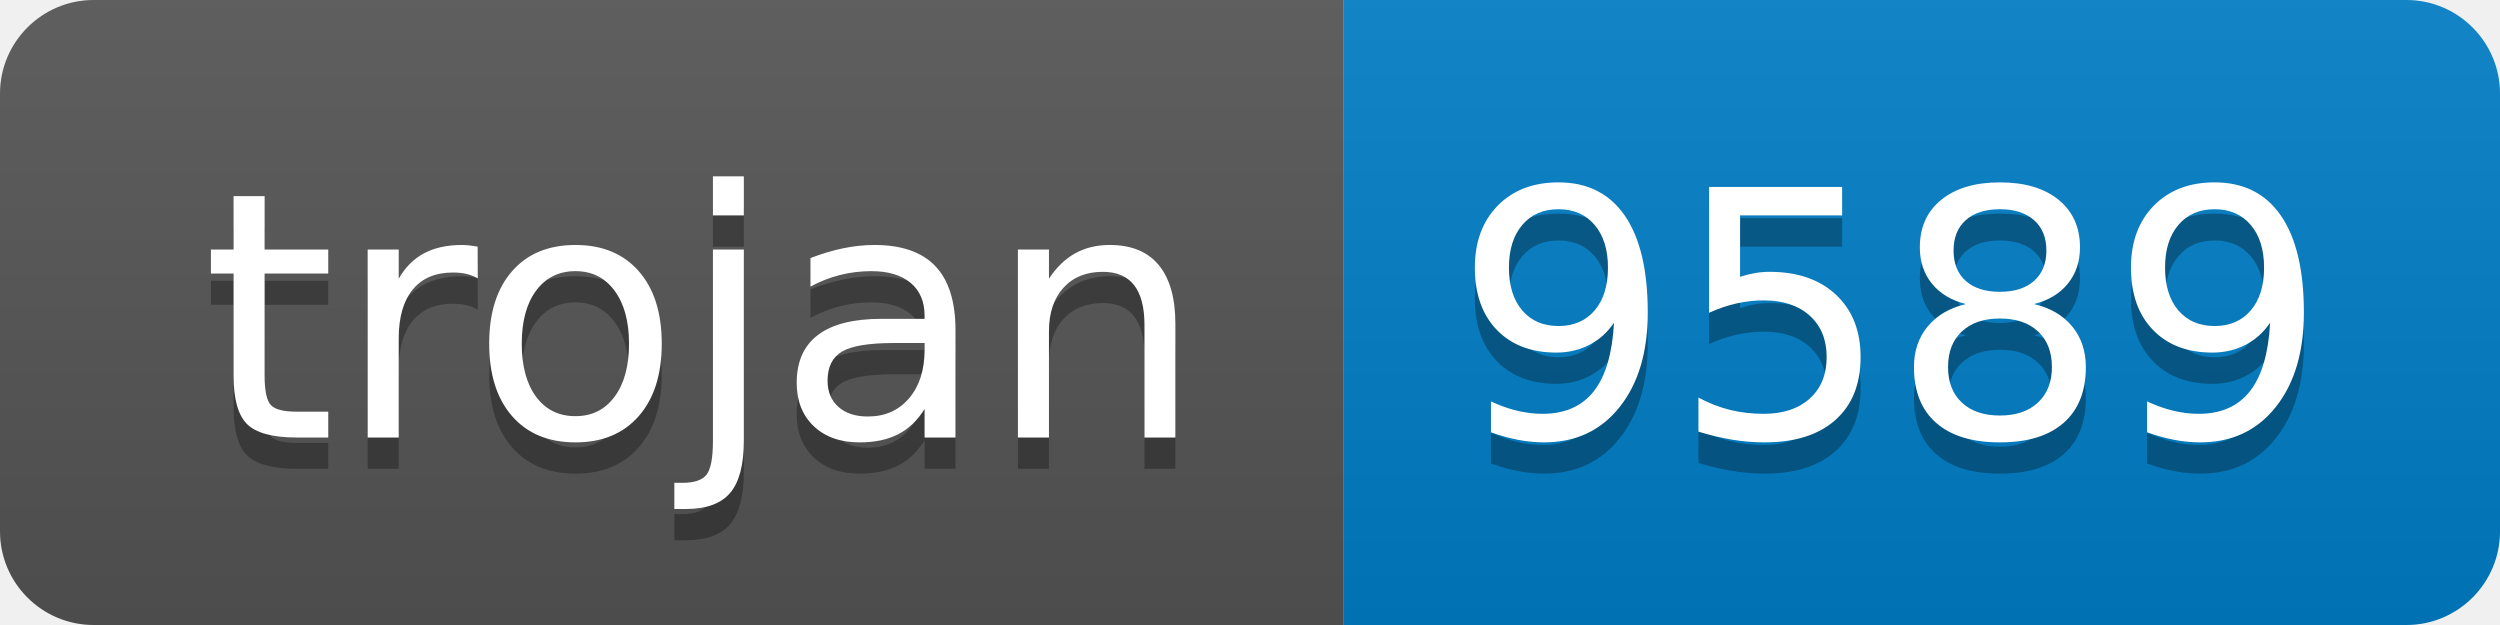
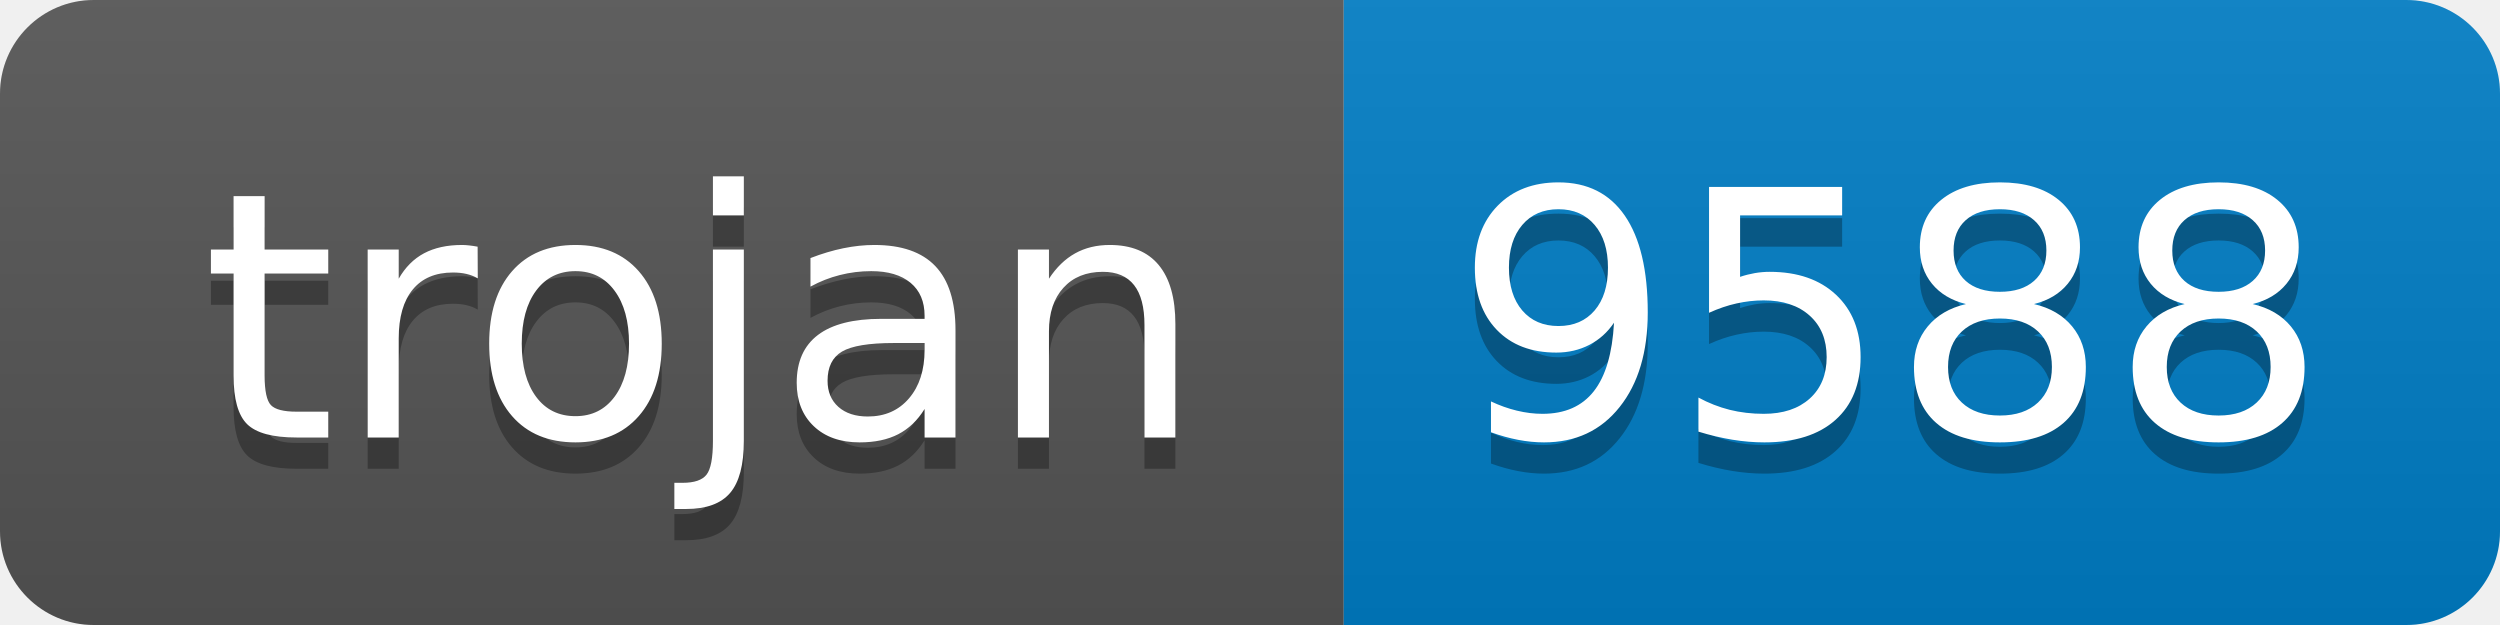
- <svg xmlns="http://www.w3.org/2000/svg" width="80" height="20" role="img" aria-label="trojan: 9589">
+ <svg xmlns="http://www.w3.org/2000/svg" width="80" height="20" role="img" aria-label="trojan: 9588">
  <linearGradient id="s" x2="0" y2="100%">
    <stop offset="0" stop-color="#bbb" stop-opacity=".1" />
    <stop offset="1" stop-opacity=".1" />
  </linearGradient>
  <clipPath id="r">
    <rect width="80" height="20" rx="3" fill="#fff" />
  </clipPath>
  <g clip-path="url(#r)">
    <rect width="43" height="20" fill="#555" />
    <rect x="43" width="37" height="20" fill="#007ec6" />
    <rect width="80" height="20" fill="url(#s)" />
  </g>
  <g fill="#fff" text-anchor="middle" font-family="Verdana,Geneva,DejaVu Sans,sans-serif" text-rendering="geometricPrecision" font-size="110">
    <text aria-hidden="true" x="225" y="150" fill="#010101" fill-opacity=".3" transform="scale(.1)" textLength="330">trojan</text>
    <text x="225" y="140" transform="scale(.1)" fill="#fff" textLength="330">trojan</text>
-     <text aria-hidden="true" x="605" y="150" fill="#010101" fill-opacity=".3" transform="scale(.1)" textLength="270">9589</text>
-     <text x="605" y="140" transform="scale(.1)" fill="#fff" textLength="270">9589</text>
+     <text aria-hidden="true" x="605" y="150" fill="#010101" fill-opacity=".3" transform="scale(.1)" textLength="270">9588</text>
+     <text x="605" y="140" transform="scale(.1)" fill="#fff" textLength="270">9588</text>
  </g>
</svg>
